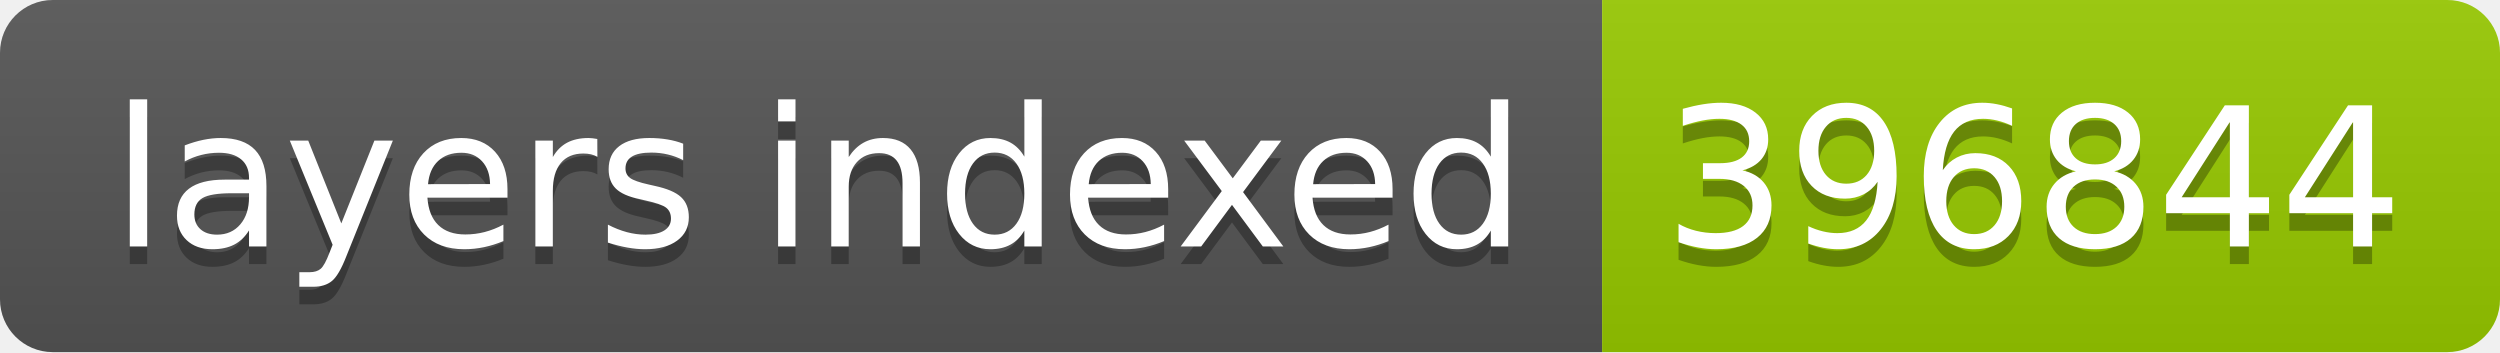
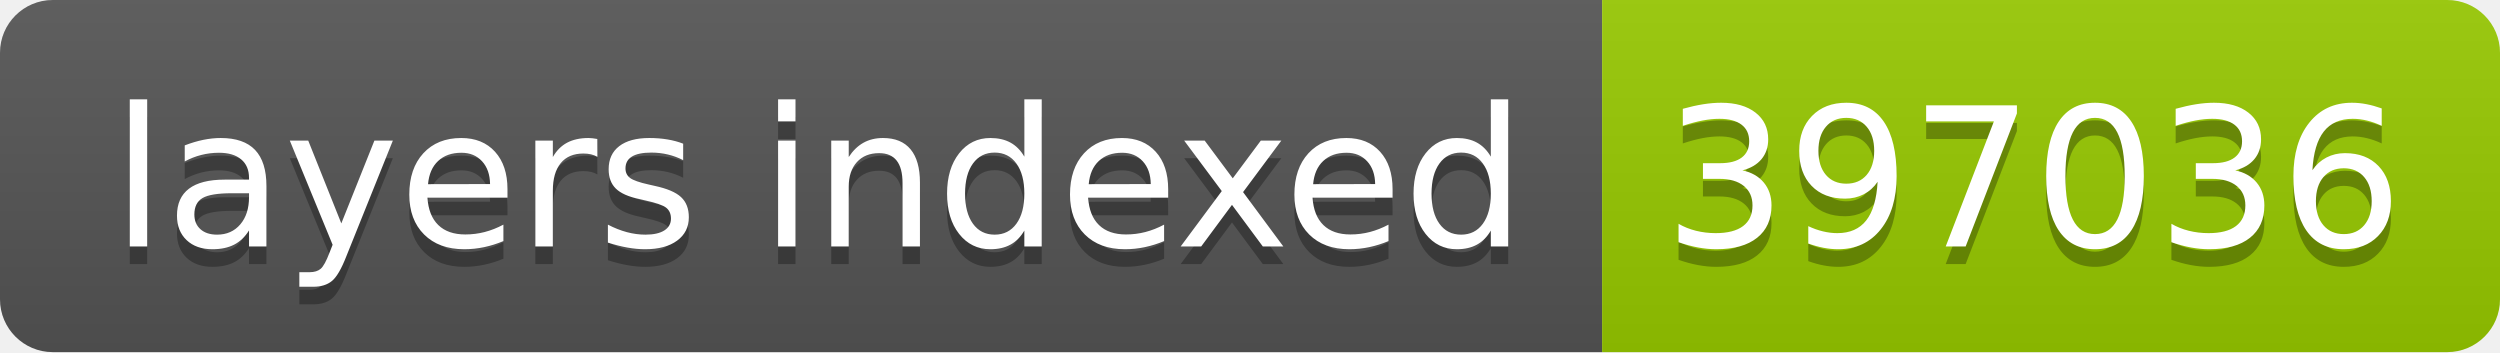
- <svg xmlns="http://www.w3.org/2000/svg" width="142" height="20" role="img" aria-label="layers indexed: 396844">
+ <svg xmlns="http://www.w3.org/2000/svg" width="142" height="20" role="img" aria-label="layers indexed: 397036">
  <linearGradient id="s" x2="0" y2="100%">
    <stop offset="0" stop-color="#bbb" stop-opacity=".1" />
    <stop offset="1" stop-opacity=".1" />
  </linearGradient>
  <clipPath id="r">
    <rect width="142" height="20" rx="3" fill="#fff" />
  </clipPath>
  <g clip-path="url(#r)">
    <rect width="91" height="20" fill="#555" />
    <rect x="91" width="51" height="20" fill="#97ca00" />
    <rect width="142" height="20" fill="url(#s)" />
  </g>
  <g fill="#fff" text-anchor="middle" font-family="Verdana,Geneva,DejaVu Sans,sans-serif" text-rendering="geometricPrecision" font-size="110">
    <text aria-hidden="true" x="465" y="150" fill="#010101" fill-opacity=".3" transform="scale(.1)" textLength="810">layers indexed</text>
    <text x="465" y="140" transform="scale(.1)" fill="#fff" textLength="810">layers indexed</text>
-     <text aria-hidden="true" x="1155" y="150" fill="#010101" fill-opacity=".3" transform="scale(.1)" textLength="410">396844</text>
-     <text x="1155" y="140" transform="scale(.1)" fill="#fff" textLength="410">396844</text>
+     <text aria-hidden="true" x="1155" y="150" fill="#010101" fill-opacity=".3" transform="scale(.1)" textLength="410">397036</text>
+     <text x="1155" y="140" transform="scale(.1)" fill="#fff" textLength="410">397036</text>
  </g>
</svg>
